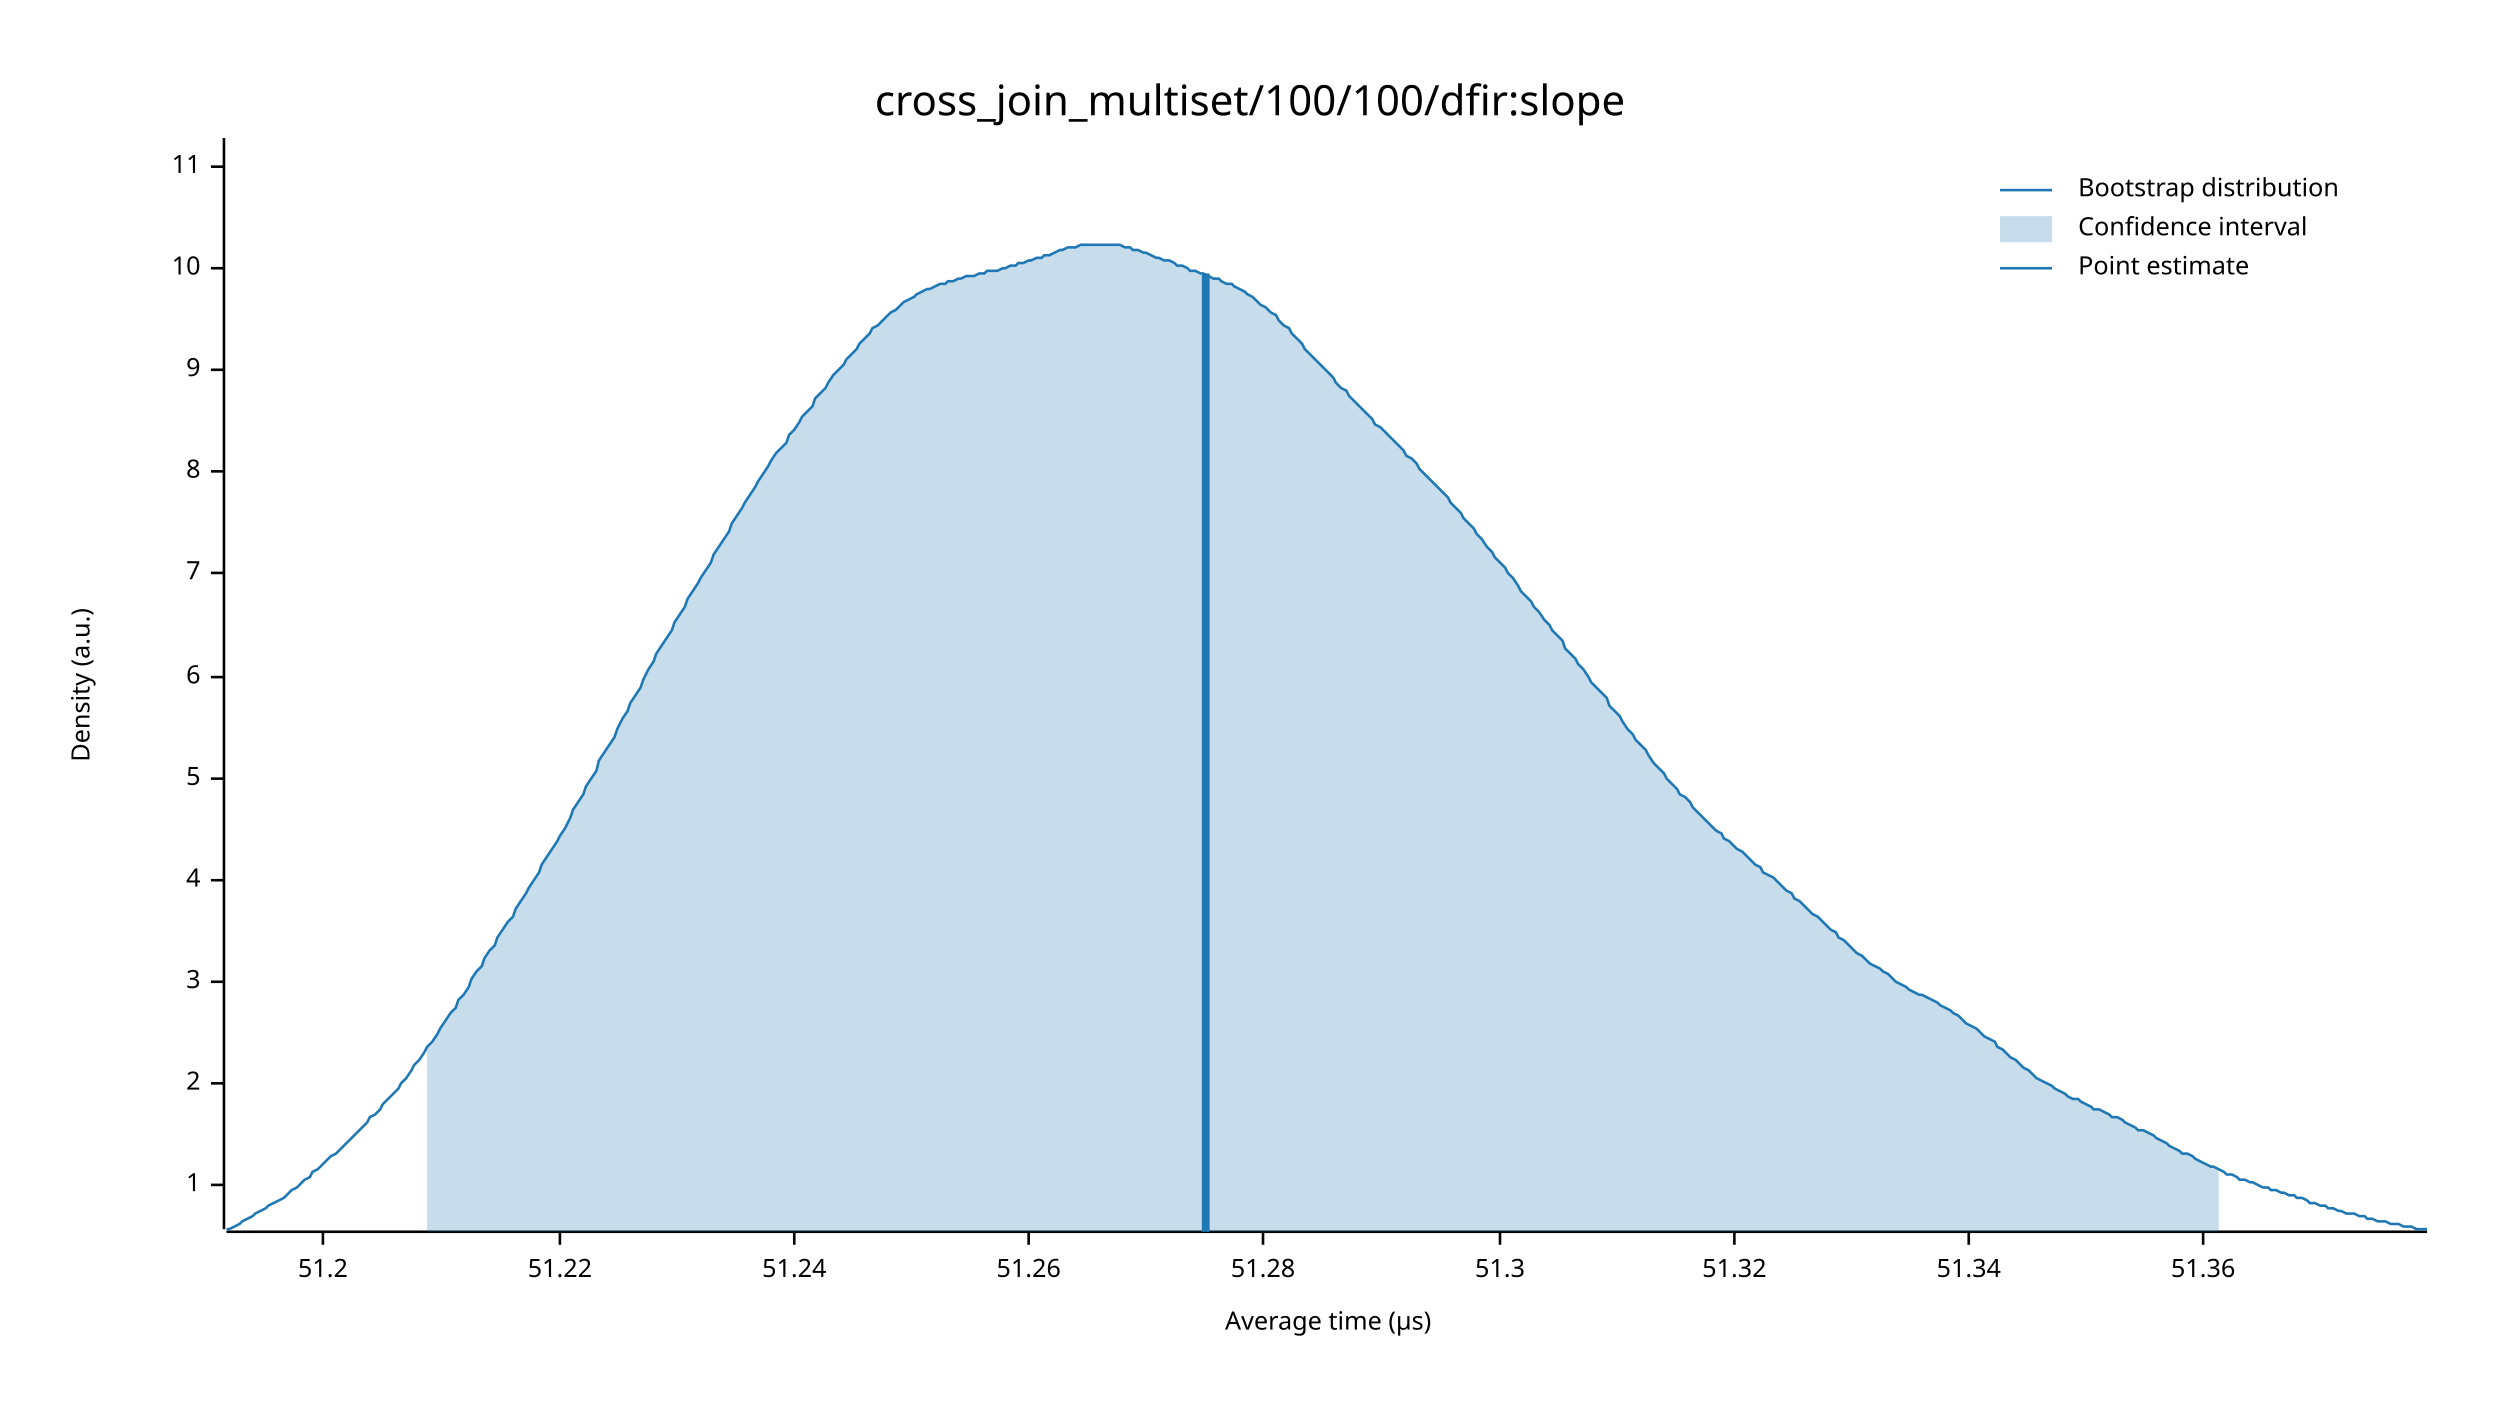
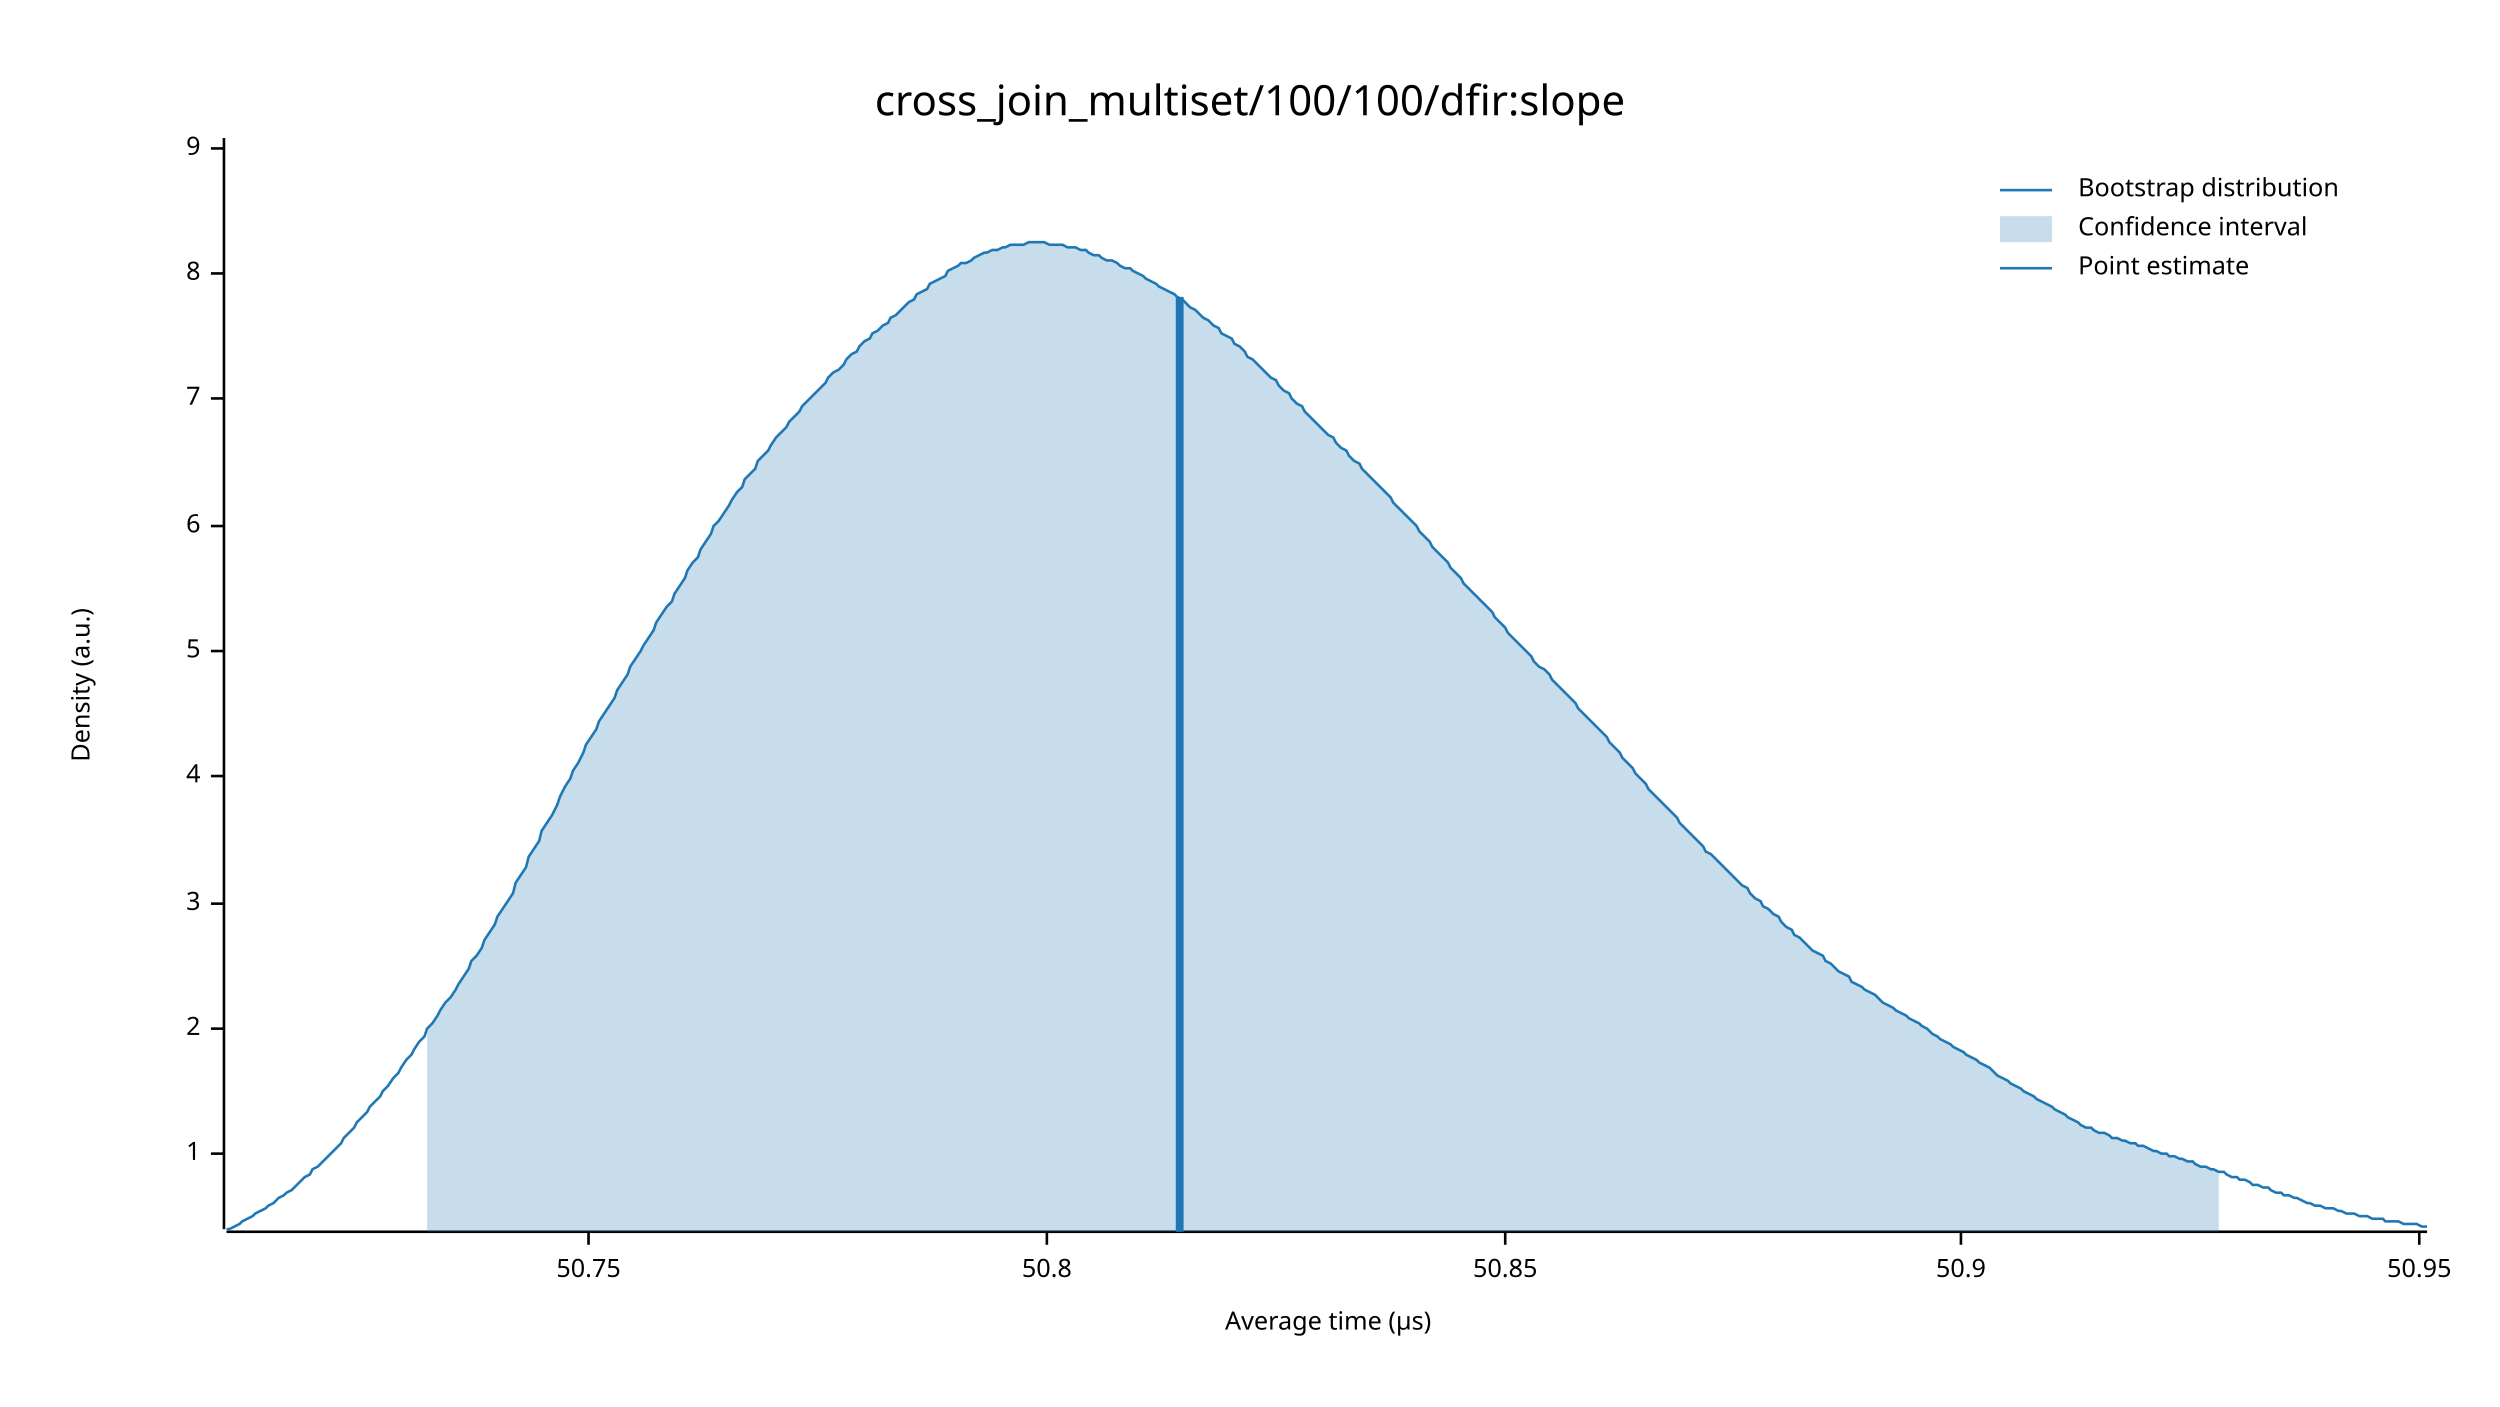
<svg xmlns="http://www.w3.org/2000/svg" width="960" height="540" viewBox="0 0 960 540">
  <text x="480" y="32" dy="0.76em" text-anchor="middle" font-family="sans-serif" font-size="16.129" opacity="1" fill="#000000">
cross_join_multiset/100/100/dfir:slope
</text>
  <text x="27" y="263" dy="0.76em" text-anchor="middle" font-family="sans-serif" font-size="9.677" opacity="1" fill="#000000" transform="rotate(270, 27, 263)">
Density (a.u.)
</text>
  <text x="510" y="513" dy="-0.5ex" text-anchor="middle" font-family="sans-serif" font-size="9.677" opacity="1" fill="#000000">
Average time (µs)
</text>
  <polyline fill="none" opacity="1" stroke="#000000" stroke-width="1" points="86,53 86,472 " />
-   <text x="77" y="455" dy="0.5ex" text-anchor="end" font-family="sans-serif" font-size="9.677" opacity="1" fill="#000000">
+   <text x="77" y="443" dy="0.5ex" text-anchor="end" font-family="sans-serif" font-size="9.677" opacity="1" fill="#000000">
1
</text>
-   <polyline fill="none" opacity="1" stroke="#000000" stroke-width="1" points="81,455 86,455 " />
-   <text x="77" y="416" dy="0.5ex" text-anchor="end" font-family="sans-serif" font-size="9.677" opacity="1" fill="#000000">
+   <polyline fill="none" opacity="1" stroke="#000000" stroke-width="1" points="81,443 86,443 " />
+   <text x="77" y="395" dy="0.5ex" text-anchor="end" font-family="sans-serif" font-size="9.677" opacity="1" fill="#000000">
2
</text>
-   <polyline fill="none" opacity="1" stroke="#000000" stroke-width="1" points="81,416 86,416 " />
-   <text x="77" y="377" dy="0.5ex" text-anchor="end" font-family="sans-serif" font-size="9.677" opacity="1" fill="#000000">
+   <polyline fill="none" opacity="1" stroke="#000000" stroke-width="1" points="81,395 86,395 " />
+   <text x="77" y="347" dy="0.5ex" text-anchor="end" font-family="sans-serif" font-size="9.677" opacity="1" fill="#000000">
3
</text>
-   <polyline fill="none" opacity="1" stroke="#000000" stroke-width="1" points="81,377 86,377 " />
-   <text x="77" y="338" dy="0.5ex" text-anchor="end" font-family="sans-serif" font-size="9.677" opacity="1" fill="#000000">
+   <polyline fill="none" opacity="1" stroke="#000000" stroke-width="1" points="81,347 86,347 " />
+   <text x="77" y="298" dy="0.5ex" text-anchor="end" font-family="sans-serif" font-size="9.677" opacity="1" fill="#000000">
4
</text>
-   <polyline fill="none" opacity="1" stroke="#000000" stroke-width="1" points="81,338 86,338 " />
-   <text x="77" y="299" dy="0.5ex" text-anchor="end" font-family="sans-serif" font-size="9.677" opacity="1" fill="#000000">
+   <polyline fill="none" opacity="1" stroke="#000000" stroke-width="1" points="81,298 86,298 " />
+   <text x="77" y="250" dy="0.5ex" text-anchor="end" font-family="sans-serif" font-size="9.677" opacity="1" fill="#000000">
5
</text>
-   <polyline fill="none" opacity="1" stroke="#000000" stroke-width="1" points="81,299 86,299 " />
-   <text x="77" y="260" dy="0.5ex" text-anchor="end" font-family="sans-serif" font-size="9.677" opacity="1" fill="#000000">
+   <polyline fill="none" opacity="1" stroke="#000000" stroke-width="1" points="81,250 86,250 " />
+   <text x="77" y="202" dy="0.5ex" text-anchor="end" font-family="sans-serif" font-size="9.677" opacity="1" fill="#000000">
6
</text>
-   <polyline fill="none" opacity="1" stroke="#000000" stroke-width="1" points="81,260 86,260 " />
-   <text x="77" y="220" dy="0.5ex" text-anchor="end" font-family="sans-serif" font-size="9.677" opacity="1" fill="#000000">
+   <polyline fill="none" opacity="1" stroke="#000000" stroke-width="1" points="81,202 86,202 " />
+   <text x="77" y="153" dy="0.5ex" text-anchor="end" font-family="sans-serif" font-size="9.677" opacity="1" fill="#000000">
7
</text>
-   <polyline fill="none" opacity="1" stroke="#000000" stroke-width="1" points="81,220 86,220 " />
-   <text x="77" y="181" dy="0.5ex" text-anchor="end" font-family="sans-serif" font-size="9.677" opacity="1" fill="#000000">
+   <polyline fill="none" opacity="1" stroke="#000000" stroke-width="1" points="81,153 86,153 " />
+   <text x="77" y="105" dy="0.5ex" text-anchor="end" font-family="sans-serif" font-size="9.677" opacity="1" fill="#000000">
8
</text>
-   <polyline fill="none" opacity="1" stroke="#000000" stroke-width="1" points="81,181 86,181 " />
-   <text x="77" y="142" dy="0.5ex" text-anchor="end" font-family="sans-serif" font-size="9.677" opacity="1" fill="#000000">
+   <polyline fill="none" opacity="1" stroke="#000000" stroke-width="1" points="81,105 86,105 " />
+   <text x="77" y="57" dy="0.5ex" text-anchor="end" font-family="sans-serif" font-size="9.677" opacity="1" fill="#000000">
9
</text>
-   <polyline fill="none" opacity="1" stroke="#000000" stroke-width="1" points="81,142 86,142 " />
-   <text x="77" y="103" dy="0.5ex" text-anchor="end" font-family="sans-serif" font-size="9.677" opacity="1" fill="#000000">
- 10
+   <polyline fill="none" opacity="1" stroke="#000000" stroke-width="1" points="81,57 86,57 " />
+   <polyline fill="none" opacity="1" stroke="#000000" stroke-width="1" points="87,473 932,473 " />
+   <text x="226" y="483" dy="0.76em" text-anchor="middle" font-family="sans-serif" font-size="9.677" opacity="1" fill="#000000">
+ 50.75
</text>
-   <polyline fill="none" opacity="1" stroke="#000000" stroke-width="1" points="81,103 86,103 " />
-   <text x="77" y="64" dy="0.5ex" text-anchor="end" font-family="sans-serif" font-size="9.677" opacity="1" fill="#000000">
- 11
+   <polyline fill="none" opacity="1" stroke="#000000" stroke-width="1" points="226,473 226,478 " />
+   <text x="402" y="483" dy="0.76em" text-anchor="middle" font-family="sans-serif" font-size="9.677" opacity="1" fill="#000000">
+ 50.8
</text>
-   <polyline fill="none" opacity="1" stroke="#000000" stroke-width="1" points="81,64 86,64 " />
-   <polyline fill="none" opacity="1" stroke="#000000" stroke-width="1" points="87,473 932,473 " />
-   <text x="124" y="483" dy="0.76em" text-anchor="middle" font-family="sans-serif" font-size="9.677" opacity="1" fill="#000000">
- 51.2
+   <polyline fill="none" opacity="1" stroke="#000000" stroke-width="1" points="402,473 402,478 " />
+   <text x="578" y="483" dy="0.76em" text-anchor="middle" font-family="sans-serif" font-size="9.677" opacity="1" fill="#000000">
+ 50.85
</text>
-   <polyline fill="none" opacity="1" stroke="#000000" stroke-width="1" points="124,473 124,478 " />
-   <text x="215" y="483" dy="0.76em" text-anchor="middle" font-family="sans-serif" font-size="9.677" opacity="1" fill="#000000">
- 51.22
+   <polyline fill="none" opacity="1" stroke="#000000" stroke-width="1" points="578,473 578,478 " />
+   <text x="753" y="483" dy="0.76em" text-anchor="middle" font-family="sans-serif" font-size="9.677" opacity="1" fill="#000000">
+ 50.9
</text>
-   <polyline fill="none" opacity="1" stroke="#000000" stroke-width="1" points="215,473 215,478 " />
-   <text x="305" y="483" dy="0.76em" text-anchor="middle" font-family="sans-serif" font-size="9.677" opacity="1" fill="#000000">
- 51.24
+   <polyline fill="none" opacity="1" stroke="#000000" stroke-width="1" points="753,473 753,478 " />
+   <text x="929" y="483" dy="0.76em" text-anchor="middle" font-family="sans-serif" font-size="9.677" opacity="1" fill="#000000">
+ 50.95
</text>
-   <polyline fill="none" opacity="1" stroke="#000000" stroke-width="1" points="305,473 305,478 " />
-   <text x="395" y="483" dy="0.76em" text-anchor="middle" font-family="sans-serif" font-size="9.677" opacity="1" fill="#000000">
- 51.26
- </text>
-   <polyline fill="none" opacity="1" stroke="#000000" stroke-width="1" points="395,473 395,478 " />
-   <text x="485" y="483" dy="0.76em" text-anchor="middle" font-family="sans-serif" font-size="9.677" opacity="1" fill="#000000">
- 51.28
- </text>
-   <polyline fill="none" opacity="1" stroke="#000000" stroke-width="1" points="485,473 485,478 " />
-   <text x="576" y="483" dy="0.76em" text-anchor="middle" font-family="sans-serif" font-size="9.677" opacity="1" fill="#000000">
- 51.3
- </text>
-   <polyline fill="none" opacity="1" stroke="#000000" stroke-width="1" points="576,473 576,478 " />
-   <text x="666" y="483" dy="0.76em" text-anchor="middle" font-family="sans-serif" font-size="9.677" opacity="1" fill="#000000">
- 51.32
- </text>
-   <polyline fill="none" opacity="1" stroke="#000000" stroke-width="1" points="666,473 666,478 " />
-   <text x="756" y="483" dy="0.76em" text-anchor="middle" font-family="sans-serif" font-size="9.677" opacity="1" fill="#000000">
- 51.34
- </text>
-   <polyline fill="none" opacity="1" stroke="#000000" stroke-width="1" points="756,473 756,478 " />
-   <text x="846" y="483" dy="0.76em" text-anchor="middle" font-family="sans-serif" font-size="9.677" opacity="1" fill="#000000">
- 51.36
- </text>
-   <polyline fill="none" opacity="1" stroke="#000000" stroke-width="1" points="846,473 846,478 " />
-   <polyline fill="none" opacity="1" stroke="#1F78B4" stroke-width="1" points="87,472 88,472 90,471 92,470 93,469 95,468 97,467 98,466 100,465 102,464 103,463 105,462 107,461 109,460 110,459 112,457 114,456 115,455 117,453 119,452 120,450 122,449 124,447 125,446 127,444 129,443 131,441 132,440 134,438 136,436 137,435 139,433 141,431 142,429 144,428 146,426 147,424 149,422 151,420 153,418 154,416 156,414 158,411 159,409 161,407 163,404 164,402 166,400 168,397 169,395 171,392 173,389 175,387 176,384 178,382 180,379 181,376 183,373 185,371 186,368 188,365 190,363 191,360 193,357 195,354 197,352 198,349 200,346 202,343 203,341 205,338 207,335 208,332 210,329 212,326 214,323 215,321 217,318 219,314 220,311 222,308 224,305 225,302 227,299 229,296 230,292 232,289 234,286 236,283 237,280 239,276 241,273 242,270 244,267 246,264 247,261 249,257 251,254 252,251 254,248 256,245 258,242 259,239 261,236 263,233 264,230 266,227 268,224 269,222 271,219 273,216 274,213 276,210 278,207 280,204 281,201 283,198 285,195 286,193 288,190 290,187 291,185 293,182 295,179 296,177 298,174 300,172 302,170 303,167 305,165 307,162 308,160 310,158 312,156 313,153 315,151 317,149 318,147 320,144 322,142 324,140 325,138 327,136 329,134 330,132 332,130 334,128 335,126 337,125 339,123 341,121 342,120 344,119 346,117 347,116 349,115 351,114 352,113 354,112 356,111 357,111 359,110 361,109 363,109 364,108 366,108 368,107 369,107 371,106 373,106 374,106 376,105 378,105 379,104 381,104 383,104 385,103 386,103 388,102 390,102 391,101 393,101 395,100 396,100 398,99 400,99 401,98 403,98 405,97 407,96 408,96 410,95 412,95 413,95 415,94 417,94 418,94 420,94 422,94 423,94 425,94 427,94 429,94 430,94 432,95 434,95 435,96 437,96 439,97 440,97 442,98 444,99 445,99 447,100 449,100 451,101 452,102 454,102 456,103 457,104 459,104 461,105 462,105 464,106 466,107 468,107 469,108 471,109 473,109 474,110 476,111 478,112 479,113 481,114 483,116 484,117 486,118 488,120 490,121 491,123 493,125 495,126 496,128 498,130 500,132 501,134 503,136 505,138 506,139 508,141 510,143 512,145 513,147 515,149 517,150 518,152 520,154 522,156 523,157 525,159 527,161 528,163 530,164 532,166 534,168 535,169 537,171 539,173 540,175 542,176 544,178 545,180 547,182 549,184 550,185 552,187 554,189 556,191 557,193 559,195 561,197 562,199 564,201 566,203 567,205 569,207 571,210 573,212 574,214 576,216 578,218 579,220 581,222 583,225 584,227 586,229 588,231 589,233 591,235 593,238 595,240 596,242 598,244 600,246 601,249 603,251 605,253 606,255 608,257 610,260 611,262 613,264 615,266 617,268 618,271 620,273 622,275 623,277 625,280 627,282 628,284 630,286 632,288 633,290 635,293 637,295 639,297 640,299 642,301 644,303 645,305 647,306 649,308 650,310 652,312 654,314 655,315 657,317 659,319 661,320 662,322 664,323 666,325 667,326 669,327 671,329 672,330 674,332 676,333 677,335 679,336 681,337 683,339 684,340 686,342 688,343 689,345 691,346 693,348 694,349 696,351 698,352 700,354 701,355 703,357 705,358 706,360 708,361 710,363 711,364 713,366 715,367 716,368 718,370 720,371 722,372 723,373 725,374 727,376 728,377 730,378 732,379 733,380 735,381 737,382 738,382 740,383 742,384 744,385 745,386 747,387 749,388 750,389 752,390 754,392 755,393 757,394 759,395 760,396 762,398 764,399 766,400 767,402 769,403 771,405 772,406 774,407 776,409 777,410 779,411 781,413 782,414 784,415 786,416 788,417 789,418 791,419 793,420 794,421 796,422 798,422 799,423 801,424 803,425 804,426 806,426 808,427 810,428 811,429 813,429 815,430 816,431 818,432 820,433 821,434 823,434 825,435 827,436 828,437 830,438 832,439 833,440 835,441 837,442 838,443 840,443 842,444 843,445 845,446 847,447 849,448 850,448 852,449 854,450 855,451 857,451 859,452 860,453 862,453 864,454 865,454 867,455 869,456 871,456 872,457 874,457 876,458 877,458 879,459 881,459 882,460 884,460 886,461 887,462 889,462 891,463 893,463 894,464 896,464 898,465 899,465 901,466 903,466 904,466 906,467 908,467 909,468 911,468 913,469 915,469 916,469 918,470 920,470 921,470 923,471 925,471 926,471 928,472 930,472 932,472 " />
-   <polygon opacity="0.25" fill="#1F78B4" points="164,402 166,400 168,397 169,395 171,392 173,389 175,387 176,384 178,382 180,379 181,376 183,373 185,371 186,368 188,365 190,363 191,360 193,357 195,354 197,352 198,349 200,346 202,343 203,341 205,338 207,335 208,332 210,329 212,326 214,323 215,321 217,318 219,314 220,311 222,308 224,305 225,302 227,299 229,296 230,292 232,289 234,286 236,283 237,280 239,276 241,273 242,270 244,267 246,264 247,261 249,257 251,254 252,251 254,248 256,245 258,242 259,239 261,236 263,233 264,230 266,227 268,224 269,222 271,219 273,216 274,213 276,210 278,207 280,204 281,201 283,198 285,195 286,193 288,190 290,187 291,185 293,182 295,179 296,177 298,174 300,172 302,170 303,167 305,165 307,162 308,160 310,158 312,156 313,153 315,151 317,149 318,147 320,144 322,142 324,140 325,138 327,136 329,134 330,132 332,130 334,128 335,126 337,125 339,123 341,121 342,120 344,119 346,117 347,116 349,115 351,114 352,113 354,112 356,111 357,111 359,110 361,109 363,109 364,108 366,108 368,107 369,107 371,106 373,106 374,106 376,105 378,105 379,104 381,104 383,104 385,103 386,103 388,102 390,102 391,101 393,101 395,100 396,100 398,99 400,99 401,98 403,98 405,97 407,96 408,96 410,95 412,95 413,95 415,94 417,94 418,94 420,94 422,94 423,94 425,94 427,94 429,94 430,94 432,95 434,95 435,96 437,96 439,97 440,97 442,98 444,99 445,99 447,100 449,100 451,101 452,102 454,102 456,103 457,104 459,104 461,105 462,105 464,106 466,107 468,107 469,108 471,109 473,109 474,110 476,111 478,112 479,113 481,114 483,116 484,117 486,118 488,120 490,121 491,123 493,125 495,126 496,128 498,130 500,132 501,134 503,136 505,138 506,139 508,141 510,143 512,145 513,147 515,149 517,150 518,152 520,154 522,156 523,157 525,159 527,161 528,163 530,164 532,166 534,168 535,169 537,171 539,173 540,175 542,176 544,178 545,180 547,182 549,184 550,185 552,187 554,189 556,191 557,193 559,195 561,197 562,199 564,201 566,203 567,205 569,207 571,210 573,212 574,214 576,216 578,218 579,220 581,222 583,225 584,227 586,229 588,231 589,233 591,235 593,238 595,240 596,242 598,244 600,246 601,249 603,251 605,253 606,255 608,257 610,260 611,262 613,264 615,266 617,268 618,271 620,273 622,275 623,277 625,280 627,282 628,284 630,286 632,288 633,290 635,293 637,295 639,297 640,299 642,301 644,303 645,305 647,306 649,308 650,310 652,312 654,314 655,315 657,317 659,319 661,320 662,322 664,323 666,325 667,326 669,327 671,329 672,330 674,332 676,333 677,335 679,336 681,337 683,339 684,340 686,342 688,343 689,345 691,346 693,348 694,349 696,351 698,352 700,354 701,355 703,357 705,358 706,360 708,361 710,363 711,364 713,366 715,367 716,368 718,370 720,371 722,372 723,373 725,374 727,376 728,377 730,378 732,379 733,380 735,381 737,382 738,382 740,383 742,384 744,385 745,386 747,387 749,388 750,389 752,390 754,392 755,393 757,394 759,395 760,396 762,398 764,399 766,400 767,402 769,403 771,405 772,406 774,407 776,409 777,410 779,411 781,413 782,414 784,415 786,416 788,417 789,418 791,419 793,420 794,421 796,422 798,422 799,423 801,424 803,425 804,426 806,426 808,427 810,428 811,429 813,429 815,430 816,431 818,432 820,433 821,434 823,434 825,435 827,436 828,437 830,438 832,439 833,440 835,441 837,442 838,443 840,443 842,444 843,445 845,446 847,447 849,448 850,448 852,449 852,473 164,473 " />
-   <polyline fill="none" opacity="1" stroke="#1F78B4" stroke-width="3" points="463,473 463,105 " />
+   <polyline fill="none" opacity="1" stroke="#000000" stroke-width="1" points="929,473 929,478 " />
+   <polyline fill="none" opacity="1" stroke="#1F78B4" stroke-width="1" points="87,472 88,472 90,471 92,470 93,469 95,468 97,467 98,466 100,465 102,464 103,463 105,462 107,460 109,459 110,458 112,457 114,455 115,454 117,452 119,451 120,449 122,448 124,446 125,445 127,443 129,441 131,439 132,437 134,435 136,433 137,431 139,429 141,427 142,425 144,423 146,421 147,419 149,417 151,414 153,412 154,410 156,407 158,405 159,403 161,400 163,398 164,395 166,393 168,390 169,388 171,385 173,383 175,380 176,378 178,375 180,372 181,369 183,367 185,364 186,361 188,358 190,355 191,352 193,349 195,346 197,343 198,339 200,336 202,333 203,329 205,326 207,323 208,319 210,316 212,313 214,309 215,306 217,302 219,299 220,296 222,293 224,289 225,286 227,283 229,280 230,277 232,274 234,271 236,268 237,265 239,262 241,259 242,256 244,253 246,250 247,248 249,245 251,242 252,239 254,236 256,233 258,231 259,228 261,225 263,222 264,219 266,216 268,214 269,211 271,208 273,205 274,202 276,200 278,197 280,194 281,192 283,189 285,187 286,184 288,182 290,180 291,177 293,175 295,173 296,171 298,168 300,166 302,164 303,162 305,160 307,158 308,156 310,154 312,152 313,151 315,149 317,147 318,145 320,143 322,142 324,140 325,138 327,136 329,135 330,133 332,131 334,130 335,128 337,127 339,125 341,124 342,122 344,121 346,119 347,118 349,116 351,115 352,113 354,112 356,111 357,109 359,108 361,107 363,106 364,104 366,103 368,102 369,101 371,101 373,100 374,99 376,98 378,97 379,97 381,96 383,96 385,95 386,95 388,94 390,94 391,94 393,94 395,93 396,93 398,93 400,93 401,93 403,94 405,94 407,94 408,94 410,95 412,95 413,95 415,96 417,96 418,97 420,98 422,98 423,99 425,100 427,100 429,101 430,102 432,103 434,103 435,104 437,105 439,106 440,107 442,108 444,109 445,110 447,111 449,112 451,113 452,114 454,115 456,117 457,118 459,119 461,121 462,122 464,123 466,125 468,126 469,128 471,129 473,130 474,132 476,133 478,135 479,137 481,138 483,140 484,141 486,143 488,145 490,146 491,148 493,150 495,151 496,153 498,155 500,156 501,158 503,160 505,162 506,163 508,165 510,167 512,168 513,170 515,172 517,173 518,175 520,177 522,178 523,180 525,182 527,184 528,185 530,187 532,189 534,191 535,193 537,195 539,197 540,198 542,200 544,202 545,204 547,206 549,208 550,210 552,212 554,214 556,216 557,218 559,220 561,222 562,224 564,226 566,228 567,229 569,231 571,233 573,235 574,237 576,239 578,241 579,243 581,245 583,247 584,248 586,250 588,252 589,254 591,256 593,257 595,259 596,261 598,263 600,265 601,266 603,268 605,270 606,272 608,274 610,276 611,277 613,279 615,281 617,283 618,285 620,287 622,289 623,291 625,293 627,295 628,297 630,299 632,301 633,303 635,305 637,307 639,309 640,310 642,312 644,314 645,316 647,318 649,320 650,321 652,323 654,325 655,327 657,328 659,330 661,332 662,333 664,335 666,337 667,338 669,340 671,341 672,343 674,345 676,346 677,348 679,349 681,351 683,352 684,354 686,356 688,357 689,359 691,360 693,362 694,363 696,365 698,366 700,367 701,369 703,370 705,372 706,373 708,374 710,375 711,377 713,378 715,379 716,380 718,381 720,382 722,384 723,385 725,386 727,387 728,388 730,389 732,390 733,391 735,392 737,393 738,394 740,395 742,397 744,398 745,399 747,400 749,401 750,402 752,403 754,404 755,405 757,406 759,407 760,408 762,409 764,410 766,412 767,413 769,414 771,415 772,416 774,417 776,418 777,419 779,420 781,421 782,422 784,423 786,424 788,425 789,426 791,427 793,428 794,429 796,430 798,431 799,432 801,433 803,433 804,434 806,435 808,435 810,436 811,437 813,437 815,438 816,438 818,439 820,439 821,440 823,440 825,441 827,442 828,442 830,443 832,443 833,444 835,444 837,445 838,445 840,446 842,446 843,447 845,448 847,448 849,449 850,449 852,450 854,450 855,451 857,452 859,452 860,453 862,453 864,454 865,455 867,455 869,456 871,456 872,457 874,458 876,458 877,459 879,459 881,460 882,460 884,461 886,462 887,462 889,463 891,463 893,464 894,464 896,464 898,465 899,465 901,466 903,466 904,466 906,467 908,467 909,467 911,468 913,468 915,468 916,469 918,469 920,469 921,469 923,470 925,470 926,470 928,470 930,471 932,471 " />
+   <polygon opacity="0.25" fill="#1F78B4" points="164,395 166,393 168,390 169,388 171,385 173,383 175,380 176,378 178,375 180,372 181,369 183,367 185,364 186,361 188,358 190,355 191,352 193,349 195,346 197,343 198,339 200,336 202,333 203,329 205,326 207,323 208,319 210,316 212,313 214,309 215,306 217,302 219,299 220,296 222,293 224,289 225,286 227,283 229,280 230,277 232,274 234,271 236,268 237,265 239,262 241,259 242,256 244,253 246,250 247,248 249,245 251,242 252,239 254,236 256,233 258,231 259,228 261,225 263,222 264,219 266,216 268,214 269,211 271,208 273,205 274,202 276,200 278,197 280,194 281,192 283,189 285,187 286,184 288,182 290,180 291,177 293,175 295,173 296,171 298,168 300,166 302,164 303,162 305,160 307,158 308,156 310,154 312,152 313,151 315,149 317,147 318,145 320,143 322,142 324,140 325,138 327,136 329,135 330,133 332,131 334,130 335,128 337,127 339,125 341,124 342,122 344,121 346,119 347,118 349,116 351,115 352,113 354,112 356,111 357,109 359,108 361,107 363,106 364,104 366,103 368,102 369,101 371,101 373,100 374,99 376,98 378,97 379,97 381,96 383,96 385,95 386,95 388,94 390,94 391,94 393,94 395,93 396,93 398,93 400,93 401,93 403,94 405,94 407,94 408,94 410,95 412,95 413,95 415,96 417,96 418,97 420,98 422,98 423,99 425,100 427,100 429,101 430,102 432,103 434,103 435,104 437,105 439,106 440,107 442,108 444,109 445,110 447,111 449,112 451,113 452,114 454,115 456,117 457,118 459,119 461,121 462,122 464,123 466,125 468,126 469,128 471,129 473,130 474,132 476,133 478,135 479,137 481,138 483,140 484,141 486,143 488,145 490,146 491,148 493,150 495,151 496,153 498,155 500,156 501,158 503,160 505,162 506,163 508,165 510,167 512,168 513,170 515,172 517,173 518,175 520,177 522,178 523,180 525,182 527,184 528,185 530,187 532,189 534,191 535,193 537,195 539,197 540,198 542,200 544,202 545,204 547,206 549,208 550,210 552,212 554,214 556,216 557,218 559,220 561,222 562,224 564,226 566,228 567,229 569,231 571,233 573,235 574,237 576,239 578,241 579,243 581,245 583,247 584,248 586,250 588,252 589,254 591,256 593,257 595,259 596,261 598,263 600,265 601,266 603,268 605,270 606,272 608,274 610,276 611,277 613,279 615,281 617,283 618,285 620,287 622,289 623,291 625,293 627,295 628,297 630,299 632,301 633,303 635,305 637,307 639,309 640,310 642,312 644,314 645,316 647,318 649,320 650,321 652,323 654,325 655,327 657,328 659,330 661,332 662,333 664,335 666,337 667,338 669,340 671,341 672,343 674,345 676,346 677,348 679,349 681,351 683,352 684,354 686,356 688,357 689,359 691,360 693,362 694,363 696,365 698,366 700,367 701,369 703,370 705,372 706,373 708,374 710,375 711,377 713,378 715,379 716,380 718,381 720,382 722,384 723,385 725,386 727,387 728,388 730,389 732,390 733,391 735,392 737,393 738,394 740,395 742,397 744,398 745,399 747,400 749,401 750,402 752,403 754,404 755,405 757,406 759,407 760,408 762,409 764,410 766,412 767,413 769,414 771,415 772,416 774,417 776,418 777,419 779,420 781,421 782,422 784,423 786,424 788,425 789,426 791,427 793,428 794,429 796,430 798,431 799,432 801,433 803,433 804,434 806,435 808,435 810,436 811,437 813,437 815,438 816,438 818,439 820,439 821,440 823,440 825,441 827,442 828,442 830,443 832,443 833,444 835,444 837,445 838,445 840,446 842,446 843,447 845,448 847,448 849,449 850,449 852,450 852,473 164,473 " />
+   <polyline fill="none" opacity="1" stroke="#1F78B4" stroke-width="3" points="453,473 453,114 " />
  <text x="798" y="68" dy="0.76em" text-anchor="start" font-family="sans-serif" font-size="9.677" opacity="1" fill="#000000">
Bootstrap distribution
</text>
  <text x="798" y="83" dy="0.76em" text-anchor="start" font-family="sans-serif" font-size="9.677" opacity="1" fill="#000000">
Confidence interval
</text>
  <text x="798" y="98" dy="0.76em" text-anchor="start" font-family="sans-serif" font-size="9.677" opacity="1" fill="#000000">
Point estimate
</text>
  <polyline fill="none" opacity="1" stroke="#1F78B4" stroke-width="1" points="768,73 788,73 " />
  <rect x="768" y="83" width="20" height="10" opacity="0.25" fill="#1F78B4" stroke="none" />
  <polyline fill="none" opacity="1" stroke="#1F78B4" stroke-width="1" points="768,103 788,103 " />
</svg>
